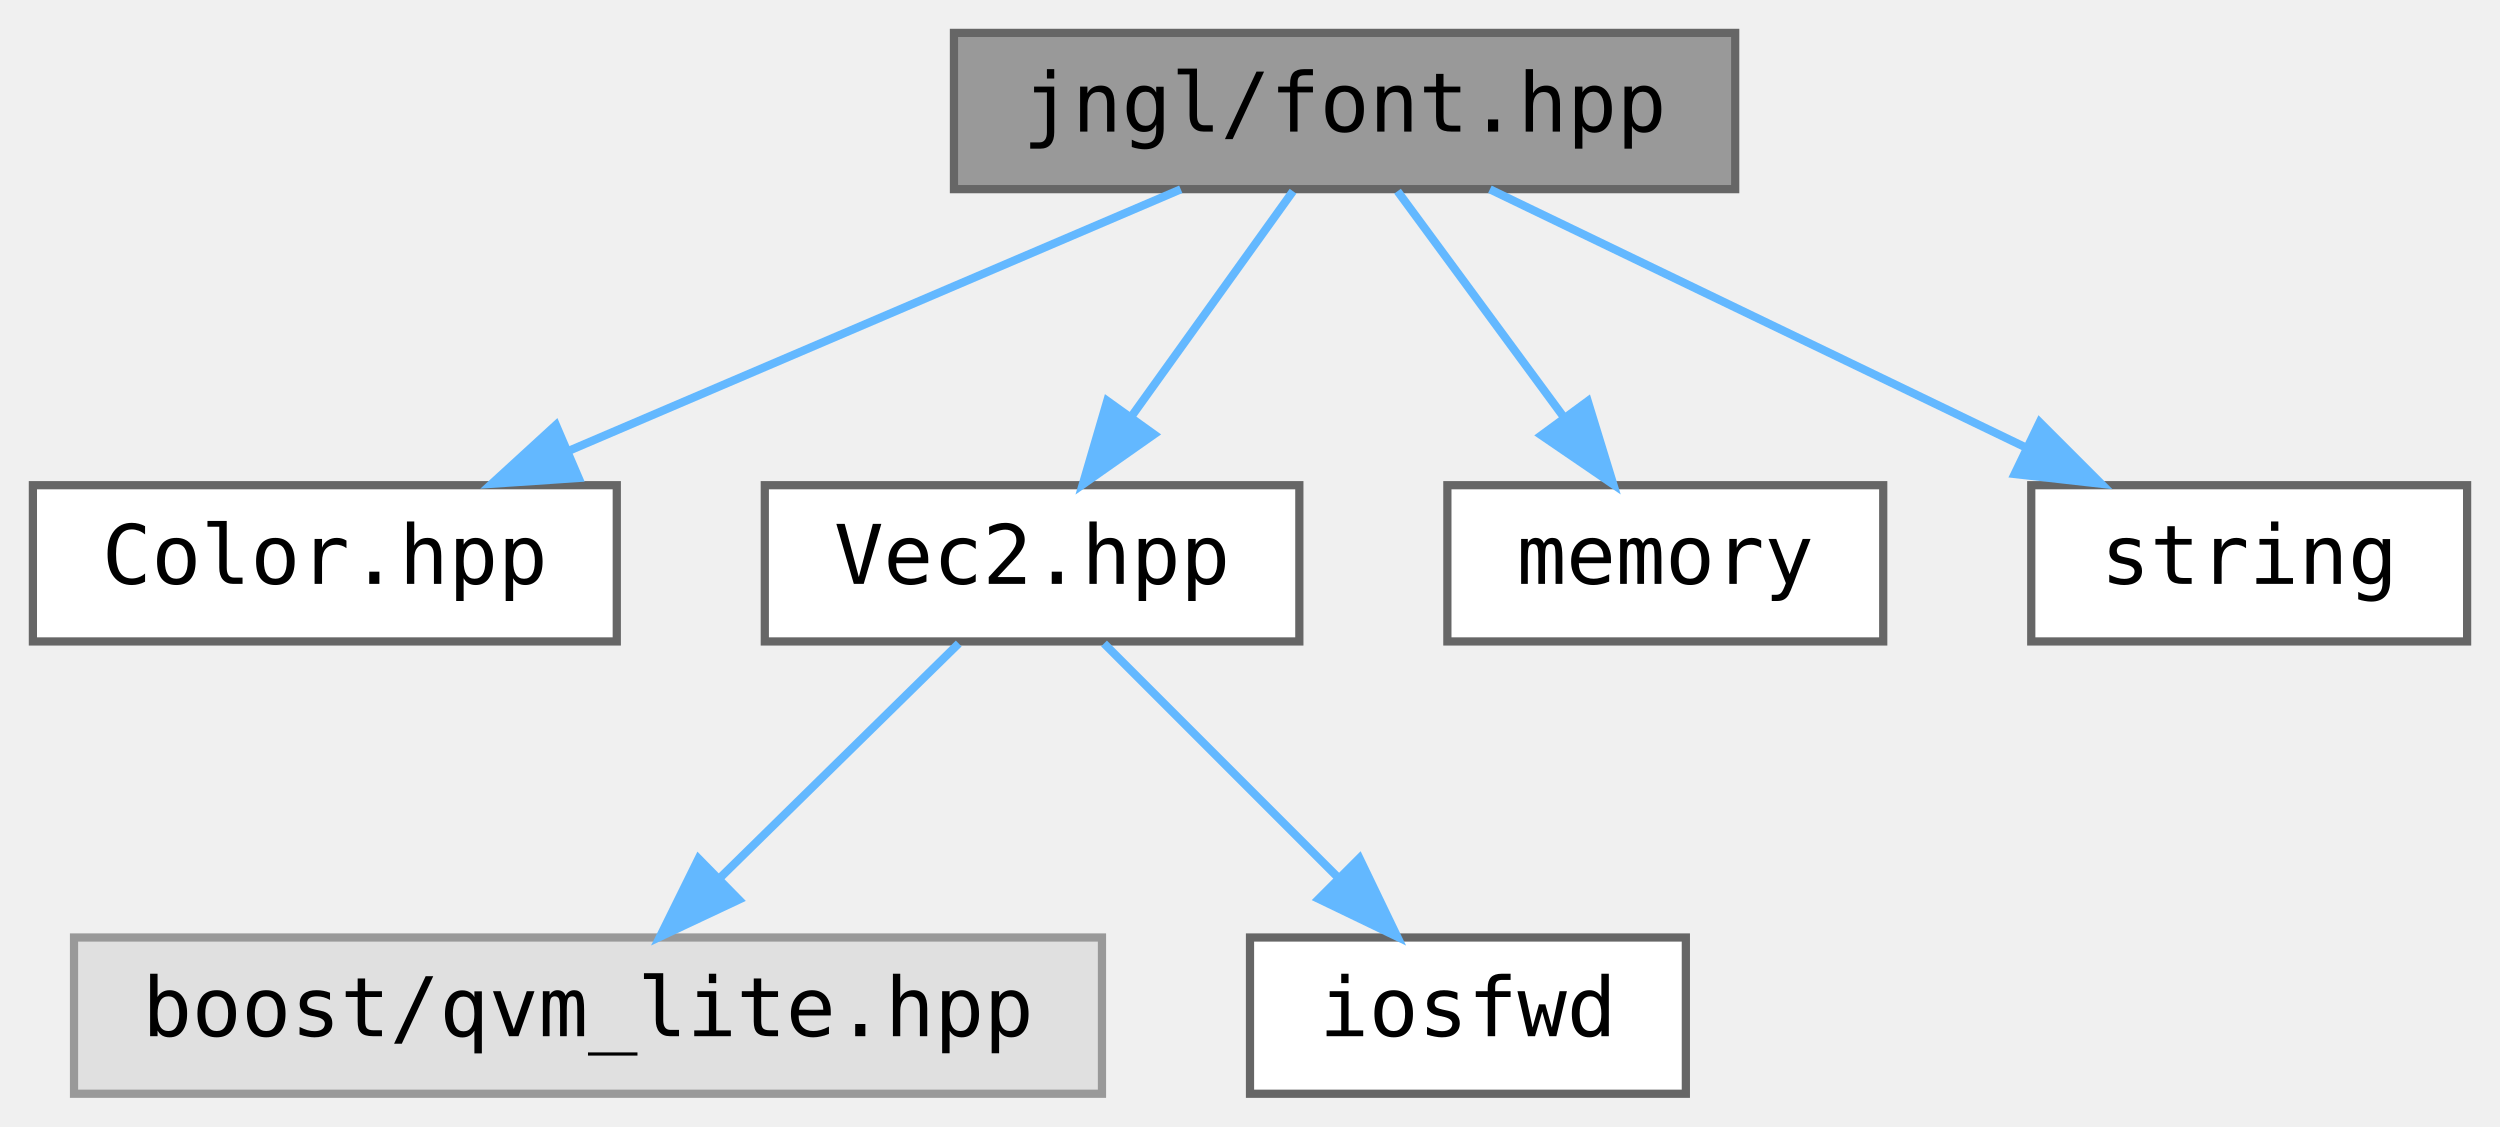
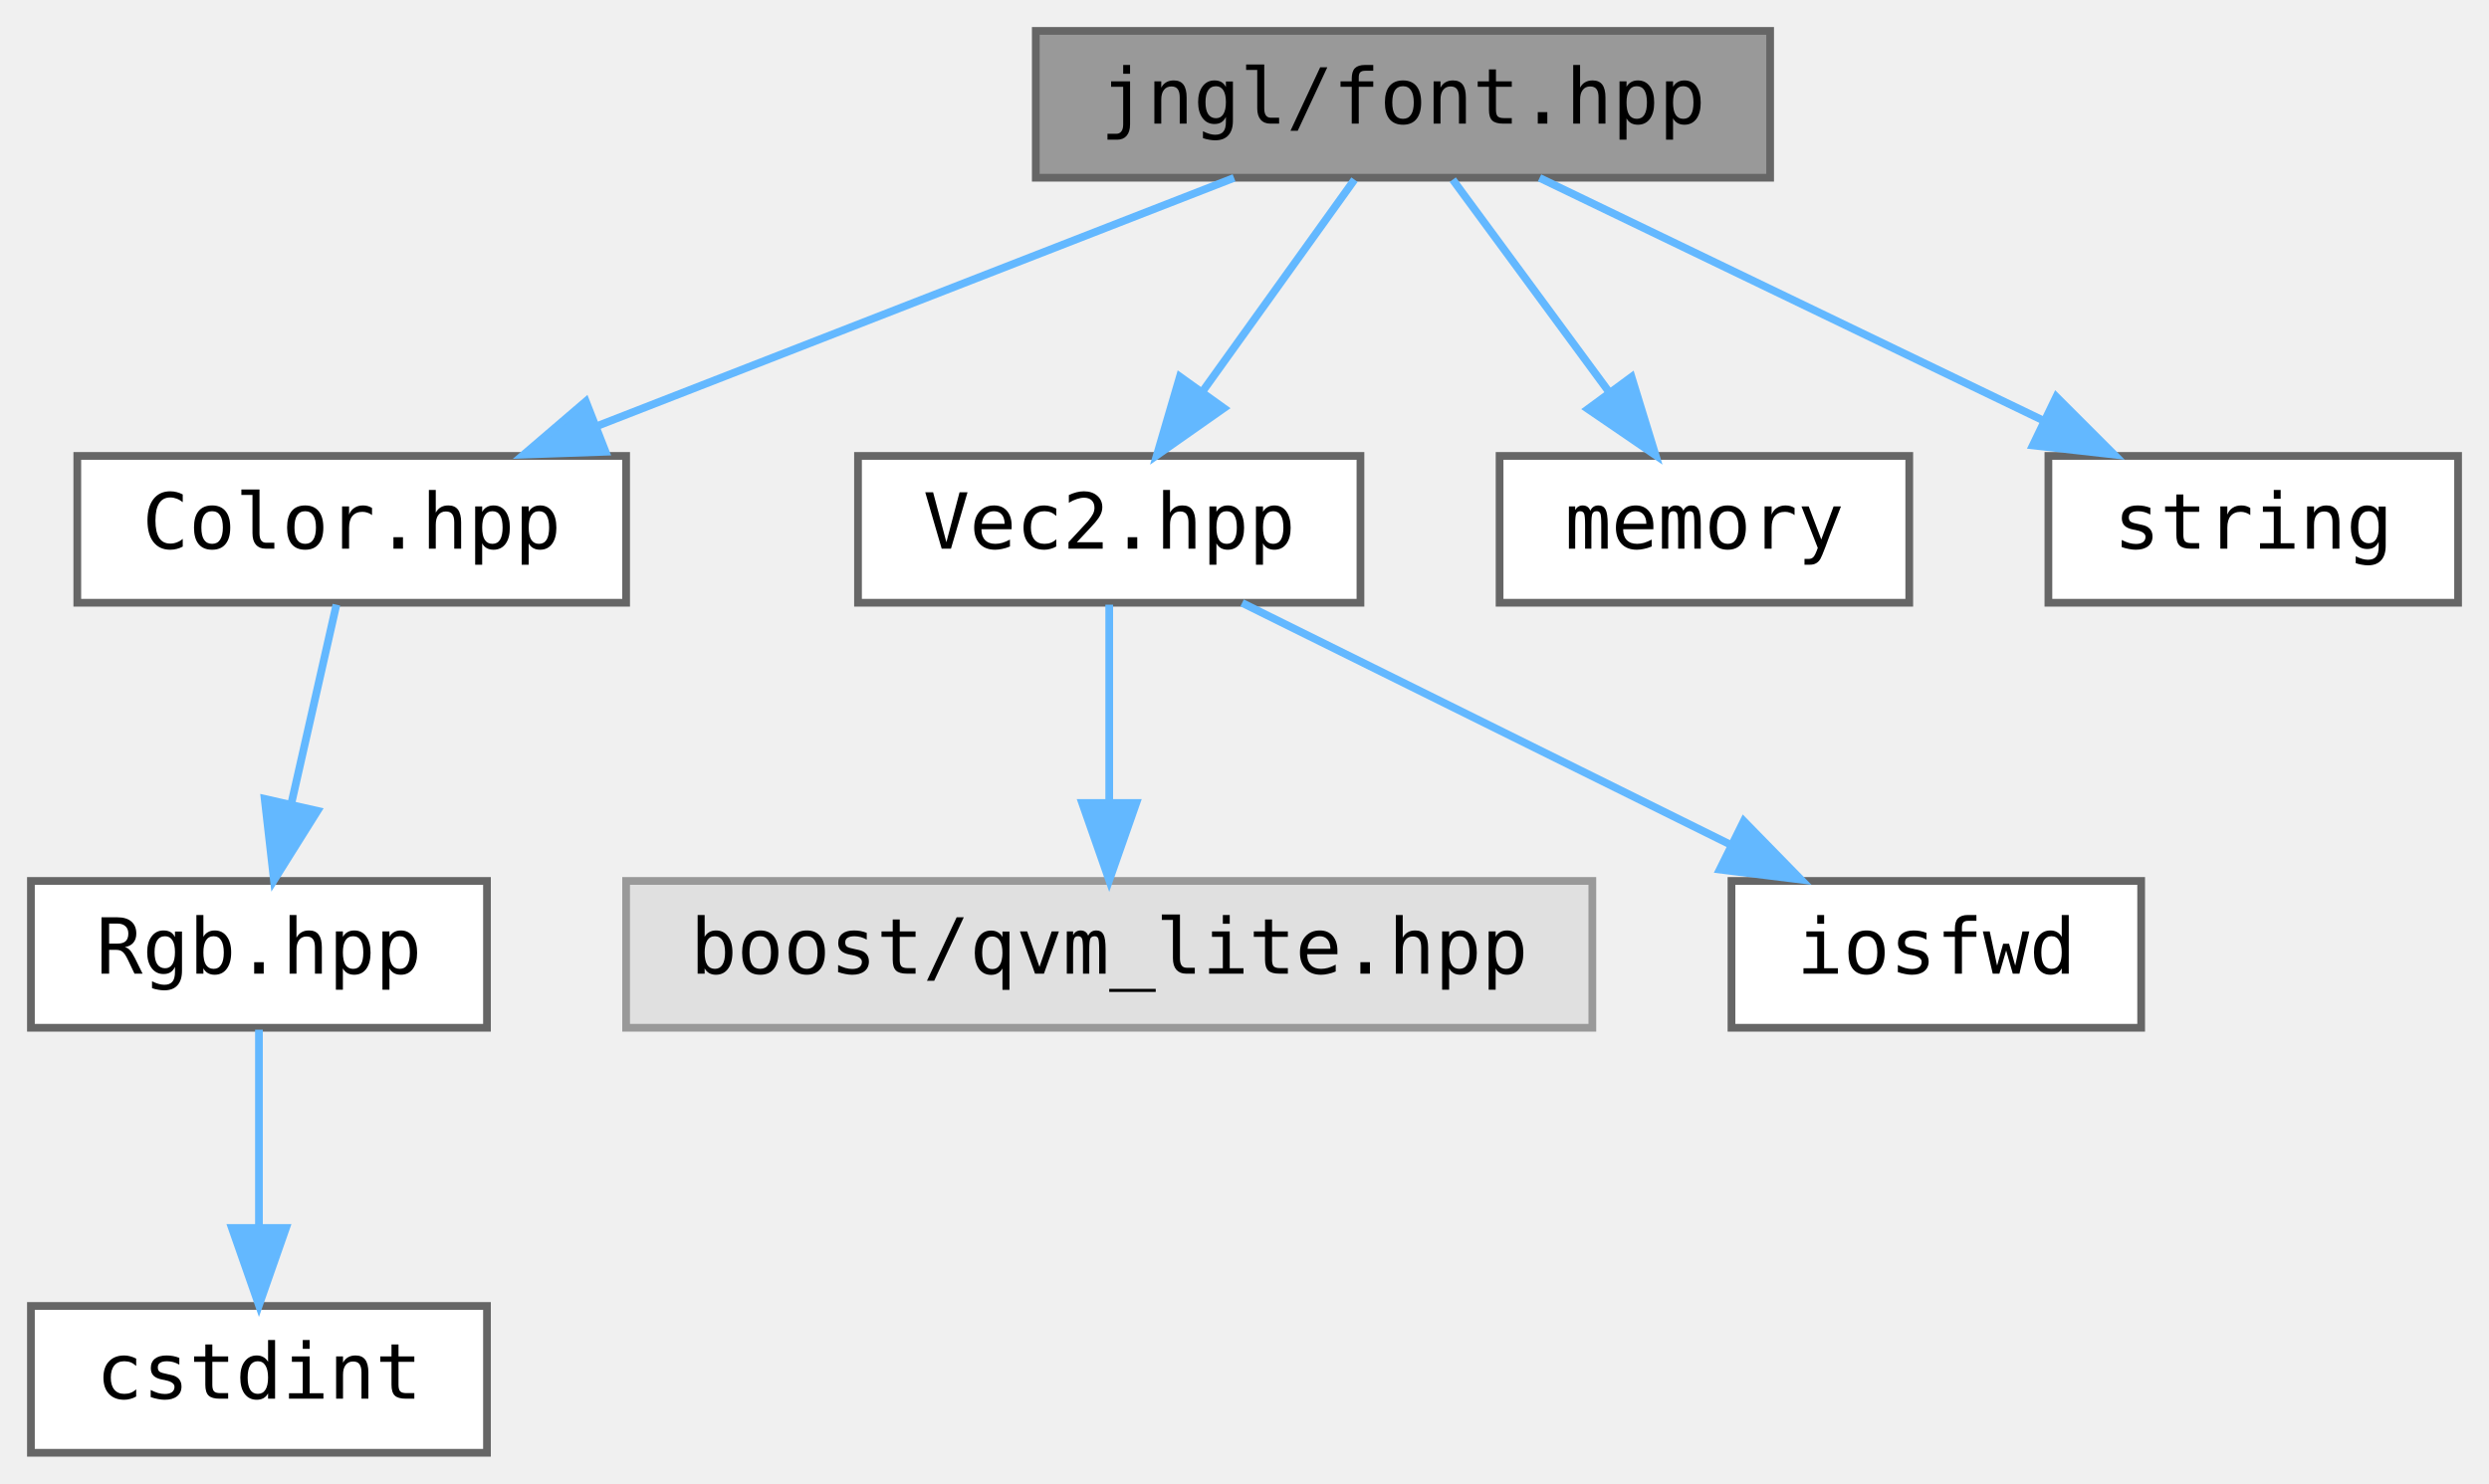
- <svg xmlns="http://www.w3.org/2000/svg" xmlns:xlink="http://www.w3.org/1999/xlink" width="304pt" height="137pt" viewBox="0.00 0.00 304.00 137.00">
-   <g id="graph0" class="graph" transform="scale(1 1) rotate(0) translate(4 133)">
+ <svg xmlns="http://www.w3.org/2000/svg" xmlns:xlink="http://www.w3.org/1999/xlink" width="322pt" height="192pt" viewBox="0.00 0.00 322.00 192.00">
+   <g id="graph0" class="graph" transform="scale(1 1) rotate(0) translate(4 188)">
    <g id="node1" class="node">
      <g id="a_node1">
        <a xlink:title="Contains jngl::Font class and related functions.">
-           <polygon fill="#999999" stroke="#666666" points="207,-129 112,-129 112,-110 207,-110 207,-129" />
-           <text text-anchor="middle" x="159.5" y="-117" font-family="ui-monospace,monospace" font-size="10.00">jngl/font.hpp</text>
+           <polygon fill="#999999" stroke="#666666" points="225,-184 130,-184 130,-165 225,-165 225,-184" />
+           <text text-anchor="middle" x="177.5" y="-172" font-family="ui-monospace,monospace" font-size="10.00">jngl/font.hpp</text>
        </a>
      </g>
    </g>
    <g id="node2" class="node">
      <g id="a_node2">
        <a xlink:href="Color_8hpp.html" target="_top" xlink:title="Contains jngl::Color class.">
-           <polygon fill="white" stroke="#666666" points="71,-74 0,-74 0,-55 71,-55 71,-74" />
-           <text text-anchor="middle" x="35.5" y="-62" font-family="ui-monospace,monospace" font-size="10.00">Color.hpp</text>
+           <polygon fill="white" stroke="#666666" points="77,-129 6,-129 6,-110 77,-110 77,-129" />
+           <text text-anchor="middle" x="41.5" y="-117" font-family="ui-monospace,monospace" font-size="10.00">Color.hpp</text>
        </a>
      </g>
    </g>
    <g id="edge1" class="edge">
-       <path fill="none" stroke="#63b8ff" d="M139.58,-109.98C119.45,-101.38 88.12,-87.99 65.09,-78.15" />
-       <polygon fill="#63b8ff" stroke="#63b8ff" points="66.36,-74.88 55.79,-74.17 63.6,-81.32 66.36,-74.88" />
+       <path fill="none" stroke="#63b8ff" d="M155.65,-164.98C133.38,-156.3 98.6,-142.75 73.28,-132.88" />
+       <polygon fill="#63b8ff" stroke="#63b8ff" points="74.34,-129.54 63.75,-129.17 71.79,-136.06 74.34,-129.54" />
+     </g>
+     <g id="node5" class="node">
+       <g id="a_node5">
+         <a xlink:href="Vec2_8hpp.html" target="_top" xlink:title="Contains jngl::Vec2 class.">
+           <polygon fill="white" stroke="#666666" points="172,-129 107,-129 107,-110 172,-110 172,-129" />
+           <text text-anchor="middle" x="139.5" y="-117" font-family="ui-monospace,monospace" font-size="10.00">Vec2.hpp</text>
+         </a>
+       </g>
+     </g>
+     <g id="edge4" class="edge">
+       <path fill="none" stroke="#63b8ff" d="M171.23,-164.75C165.91,-157.34 158.14,-146.5 151.62,-137.41" />
+       <polygon fill="#63b8ff" stroke="#63b8ff" points="154.33,-135.18 145.66,-129.09 148.64,-139.26 154.33,-135.18" />
+     </g>
+     <g id="node8" class="node">
+       <g id="a_node8">
+         <a target="_parent" xlink:href="http://en.cppreference.com/w/cpp/header/memory.html" xlink:title=" ">
+           <polygon fill="white" stroke="#666666" points="243,-129 190,-129 190,-110 243,-110 243,-129" />
+           <text text-anchor="middle" x="216.5" y="-117" font-family="ui-monospace,monospace" font-size="10.00">memory</text>
+         </a>
+       </g>
+     </g>
+     <g id="edge7" class="edge">
+       <path fill="none" stroke="#63b8ff" d="M183.94,-164.75C189.39,-157.34 197.36,-146.5 204.06,-137.41" />
+       <polygon fill="#63b8ff" stroke="#63b8ff" points="207.07,-139.22 210.18,-129.09 201.43,-135.07 207.07,-139.22" />
+     </g>
+     <g id="node9" class="node">
+       <g id="a_node9">
+         <a target="_parent" xlink:href="http://en.cppreference.com/w/cpp/header/string.html" xlink:title=" ">
+           <polygon fill="white" stroke="#666666" points="314,-129 261,-129 261,-110 314,-110 314,-129" />
+           <text text-anchor="middle" x="287.5" y="-117" font-family="ui-monospace,monospace" font-size="10.00">string</text>
+         </a>
+       </g>
+     </g>
+     <g id="edge8" class="edge">
+       <path fill="none" stroke="#63b8ff" d="M195.17,-164.98C212.79,-156.5 240.08,-143.35 260.43,-133.54" />
+       <polygon fill="#63b8ff" stroke="#63b8ff" points="262.02,-136.66 269.51,-129.17 258.98,-130.36 262.02,-136.66" />
    </g>
    <g id="node3" class="node">
      <g id="a_node3">
-         <a xlink:href="Vec2_8hpp.html" target="_top" xlink:title="Contains jngl::Vec2 class.">
-           <polygon fill="white" stroke="#666666" points="154,-74 89,-74 89,-55 154,-55 154,-74" />
-           <text text-anchor="middle" x="121.5" y="-62" font-family="ui-monospace,monospace" font-size="10.00">Vec2.hpp</text>
+         <a xlink:href="Rgb_8hpp.html" target="_top" xlink:title="Contains jngl::Rgb class.">
+           <polygon fill="white" stroke="#666666" points="59,-74 0,-74 0,-55 59,-55 59,-74" />
+           <text text-anchor="middle" x="29.5" y="-62" font-family="ui-monospace,monospace" font-size="10.00">Rgb.hpp</text>
        </a>
      </g>
    </g>
    <g id="edge2" class="edge">
-       <path fill="none" stroke="#63b8ff" d="M153.23,-109.75C147.91,-102.34 140.14,-91.5 133.62,-82.41" />
-       <polygon fill="#63b8ff" stroke="#63b8ff" points="136.33,-80.18 127.66,-74.09 130.64,-84.26 136.33,-80.18" />
+       <path fill="none" stroke="#63b8ff" d="M39.52,-109.75C37.93,-102.72 35.64,-92.62 33.65,-83.84" />
+       <polygon fill="#63b8ff" stroke="#63b8ff" points="37.07,-83.07 31.44,-74.09 30.24,-84.62 37.07,-83.07" />
+     </g>
+     <g id="node4" class="node">
+       <g id="a_node4">
+         <a target="_parent" xlink:href="http://en.cppreference.com/w/cpp/header/cstdint.html" xlink:title=" ">
+           <polygon fill="white" stroke="#666666" points="59,-19 0,-19 0,0 59,0 59,-19" />
+           <text text-anchor="middle" x="29.5" y="-7" font-family="ui-monospace,monospace" font-size="10.00">cstdint</text>
+         </a>
+       </g>
+     </g>
+     <g id="edge3" class="edge">
+       <path fill="none" stroke="#63b8ff" d="M29.5,-54.75C29.5,-47.8 29.5,-37.85 29.5,-29.13" />
+       <polygon fill="#63b8ff" stroke="#63b8ff" points="33,-29.09 29.5,-19.09 26,-29.09 33,-29.09" />
    </g>
    <g id="node6" class="node">
      <g id="a_node6">
-         <a target="_parent" xlink:href="http://en.cppreference.com/w/cpp/header/memory.html" xlink:title=" ">
-           <polygon fill="white" stroke="#666666" points="225,-74 172,-74 172,-55 225,-55 225,-74" />
-           <text text-anchor="middle" x="198.5" y="-62" font-family="ui-monospace,monospace" font-size="10.00">memory</text>
+         <a xlink:title=" ">
+           <polygon fill="#e0e0e0" stroke="#999999" points="202,-74 77,-74 77,-55 202,-55 202,-74" />
+           <text text-anchor="middle" x="139.5" y="-62" font-family="ui-monospace,monospace" font-size="10.00">boost/qvm_lite.hpp</text>
        </a>
      </g>
    </g>
    <g id="edge5" class="edge">
-       <path fill="none" stroke="#63b8ff" d="M165.94,-109.75C171.39,-102.34 179.36,-91.5 186.06,-82.41" />
-       <polygon fill="#63b8ff" stroke="#63b8ff" points="189.07,-84.22 192.18,-74.09 183.43,-80.07 189.07,-84.22" />
+       <path fill="none" stroke="#63b8ff" d="M139.5,-109.75C139.5,-102.8 139.5,-92.85 139.5,-84.13" />
+       <polygon fill="#63b8ff" stroke="#63b8ff" points="143,-84.09 139.5,-74.09 136,-84.09 143,-84.09" />
    </g>
    <g id="node7" class="node">
      <g id="a_node7">
-         <a target="_parent" xlink:href="http://en.cppreference.com/w/cpp/header/string.html" xlink:title=" ">
-           <polygon fill="white" stroke="#666666" points="296,-74 243,-74 243,-55 296,-55 296,-74" />
-           <text text-anchor="middle" x="269.5" y="-62" font-family="ui-monospace,monospace" font-size="10.00">string</text>
+         <a target="_parent" xlink:href="http://en.cppreference.com/w/cpp/header/iosfwd.html" xlink:title=" ">
+           <polygon fill="white" stroke="#666666" points="273,-74 220,-74 220,-55 273,-55 273,-74" />
+           <text text-anchor="middle" x="246.5" y="-62" font-family="ui-monospace,monospace" font-size="10.00">iosfwd</text>
        </a>
      </g>
    </g>
    <g id="edge6" class="edge">
-       <path fill="none" stroke="#63b8ff" d="M177.17,-109.98C194.79,-101.5 222.08,-88.35 242.43,-78.54" />
-       <polygon fill="#63b8ff" stroke="#63b8ff" points="244.02,-81.66 251.51,-74.17 240.98,-75.36 244.02,-81.66" />
-     </g>
-     <g id="node4" class="node">
-       <g id="a_node4">
-         <a xlink:title=" ">
-           <polygon fill="#e0e0e0" stroke="#999999" points="130,-19 5,-19 5,0 130,0 130,-19" />
-           <text text-anchor="middle" x="67.5" y="-7" font-family="ui-monospace,monospace" font-size="10.00">boost/qvm_lite.hpp</text>
-         </a>
-       </g>
-     </g>
-     <g id="edge3" class="edge">
-       <path fill="none" stroke="#63b8ff" d="M112.58,-54.75C104.72,-47.03 93.07,-35.6 83.58,-26.28" />
-       <polygon fill="#63b8ff" stroke="#63b8ff" points="85.84,-23.6 76.25,-19.09 80.94,-28.59 85.84,-23.6" />
-     </g>
-     <g id="node5" class="node">
-       <g id="a_node5">
-         <a target="_parent" xlink:href="http://en.cppreference.com/w/cpp/header/iosfwd.html" xlink:title=" ">
-           <polygon fill="white" stroke="#666666" points="201,-19 148,-19 148,0 201,0 201,-19" />
-           <text text-anchor="middle" x="174.5" y="-7" font-family="ui-monospace,monospace" font-size="10.00">iosfwd</text>
-         </a>
-       </g>
-     </g>
-     <g id="edge4" class="edge">
-       <path fill="none" stroke="#63b8ff" d="M130.25,-54.75C137.97,-47.03 149.4,-35.6 158.72,-26.28" />
-       <polygon fill="#63b8ff" stroke="#63b8ff" points="161.31,-28.64 165.91,-19.09 156.36,-23.69 161.31,-28.64" />
+       <path fill="none" stroke="#63b8ff" d="M156.69,-109.98C173.75,-101.54 200.13,-88.47 219.9,-78.68" />
+       <polygon fill="#63b8ff" stroke="#63b8ff" points="221.59,-81.75 229,-74.17 218.48,-75.47 221.59,-81.75" />
    </g>
  </g>
</svg>
